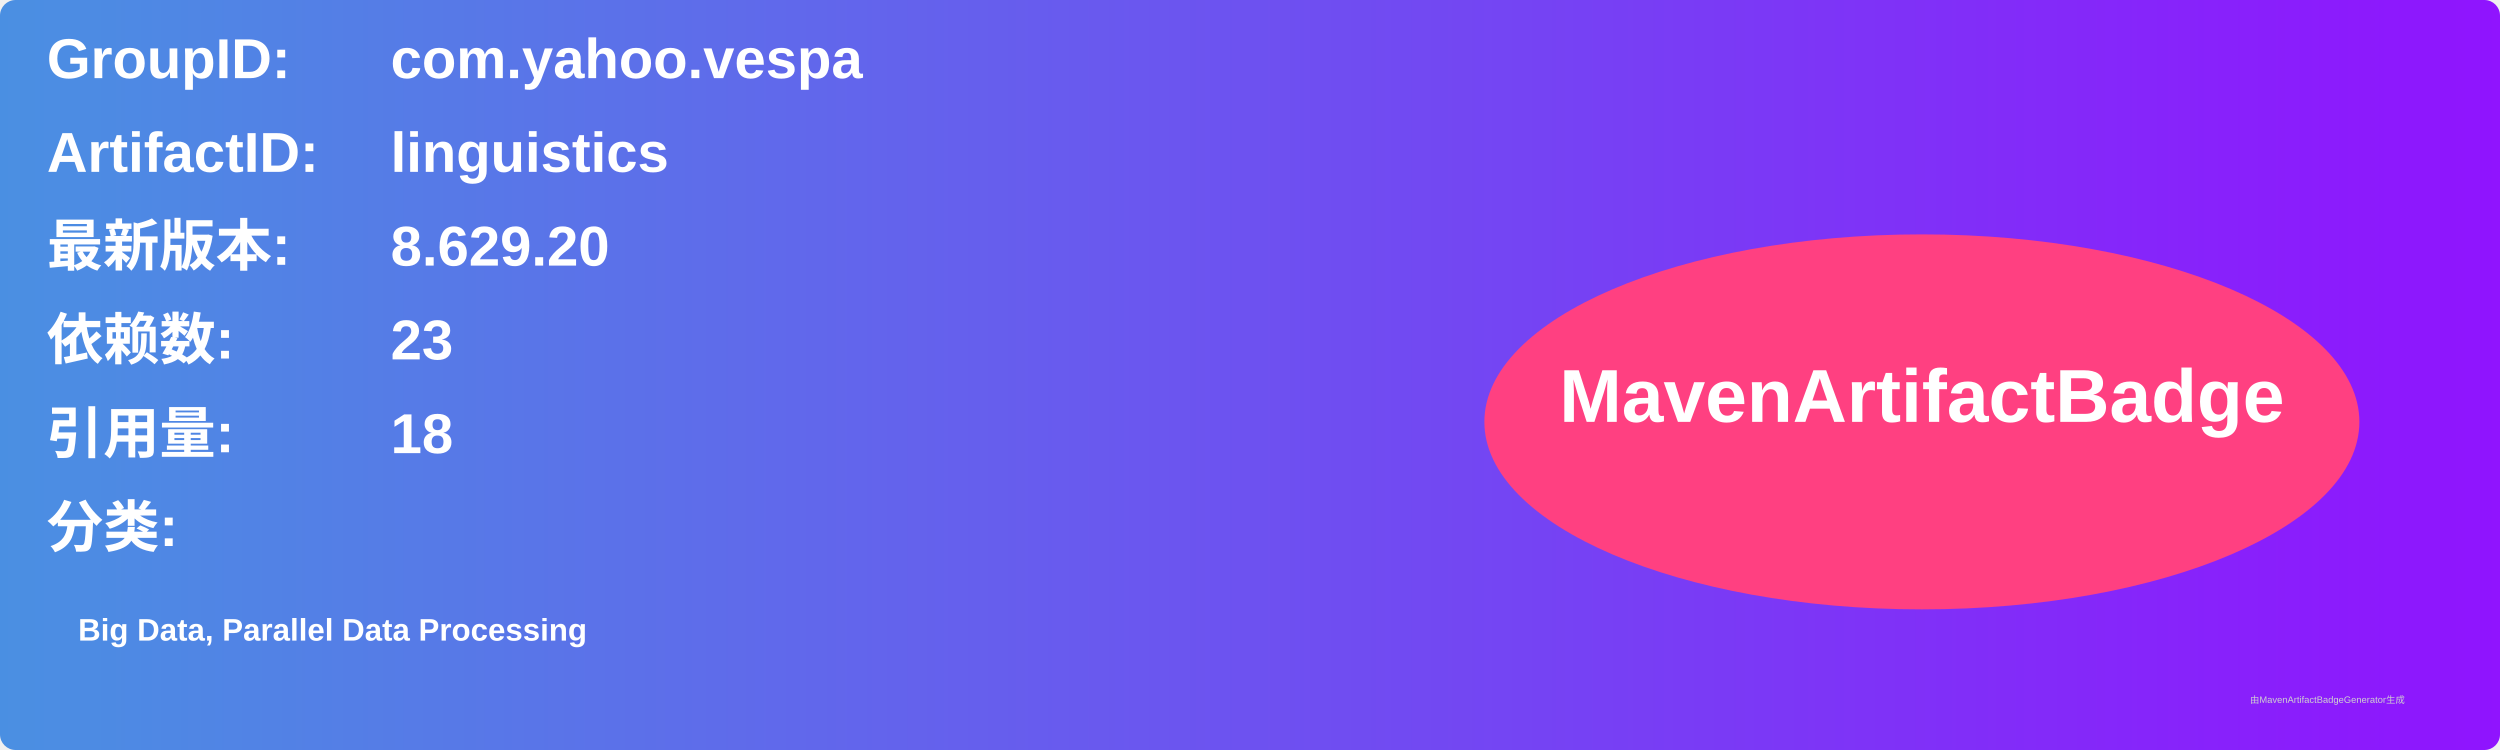
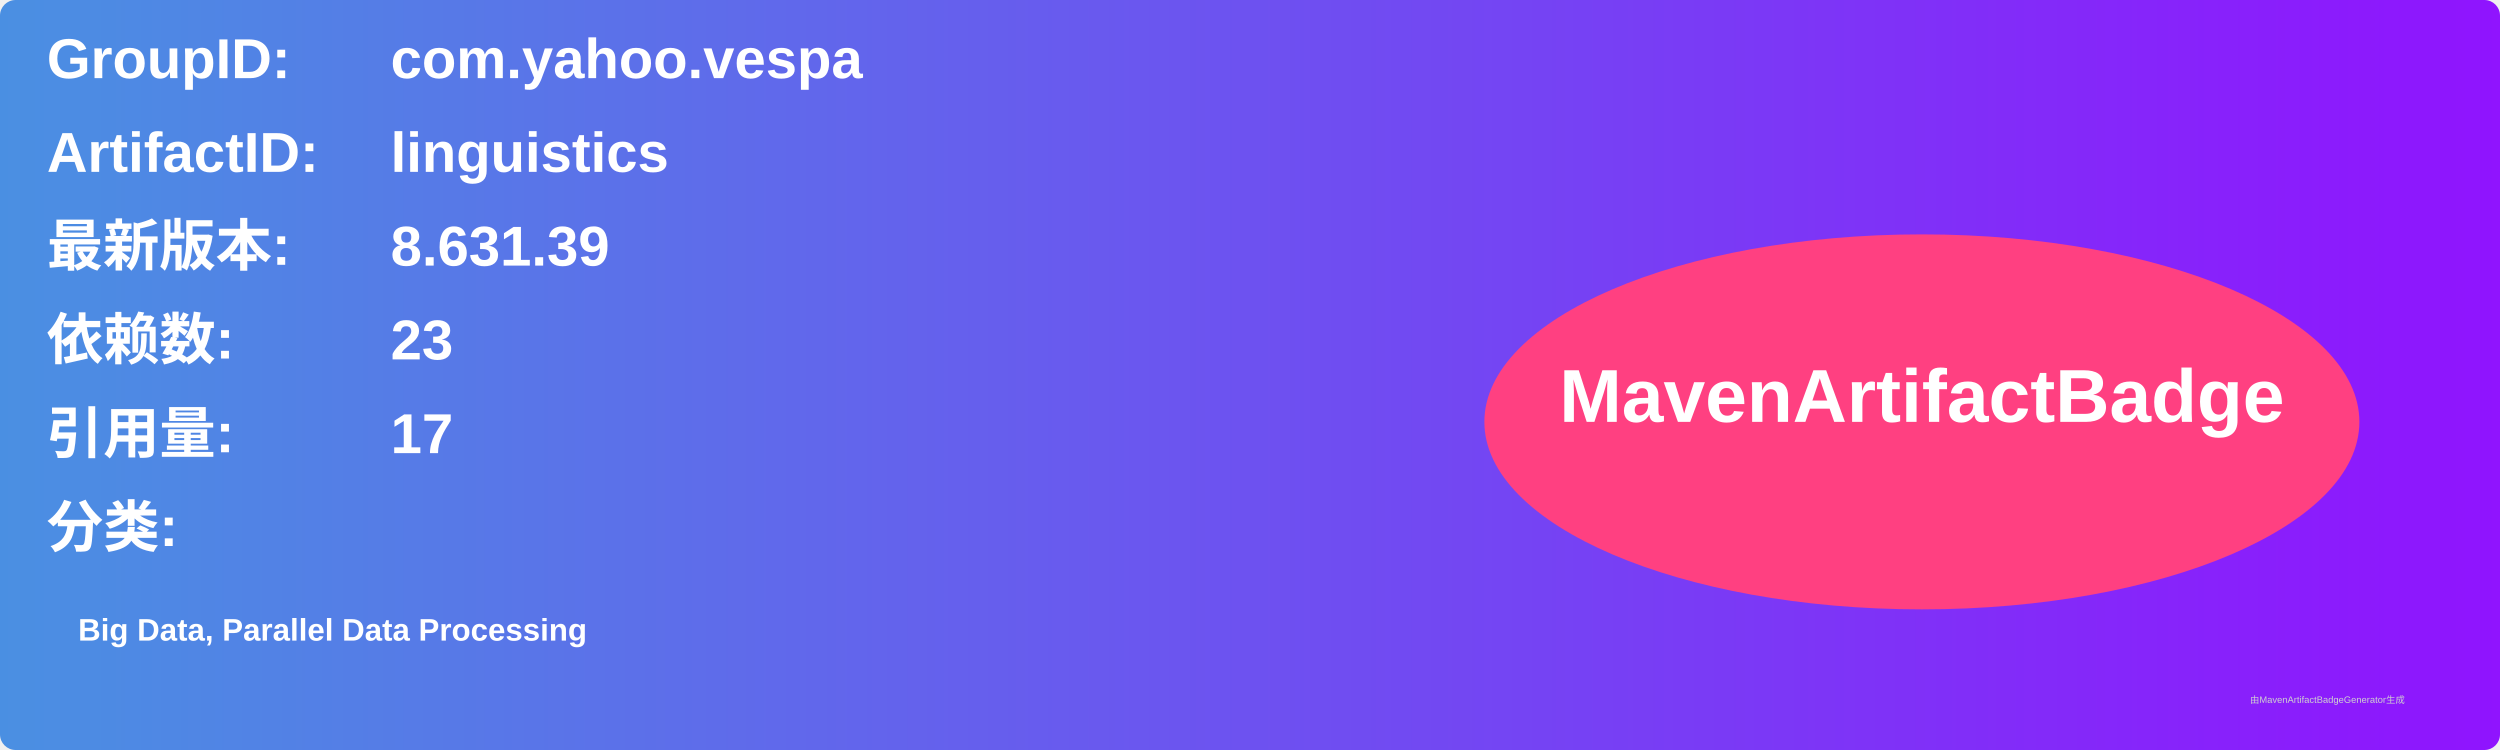
<svg xmlns="http://www.w3.org/2000/svg" width="800" height="240" viewBox="0 0 800 240">
  <linearGradient id="grad" x1="0%" y1="0%" x2="100%" y2="0%">
    <stop offset="0%" stop-color="#4a90e2" />
    <stop offset="100%" stop-color="#9013fe" />
  </linearGradient>
  <rect width="100%" height="100%" rx="5" ry="5" fill="url(#grad)" />
  <g transform="translate(15, 15)">
    <text x="0" y="10" font-family="Arial" font-size="18" fill="white" font-weight="bold" width="260">GroupID:</text>
    <text x="110" y="10" font-family="Arial" font-size="18" fill="white" font-weight="bold" width="460">com.yahoo.vespa</text>
    <text x="0" y="40" font-family="Arial" font-size="18" fill="white" font-weight="bold" width="260">ArtifactID:</text>
    <text x="110" y="40" font-family="Arial" font-size="18" fill="white" font-weight="bold" width="460">linguistics</text>
    <text x="0" y="70" font-family="Arial" font-size="18" fill="white" font-weight="bold">最新版本:</text>
    <text x="110" y="70" font-family="Arial" font-size="18" fill="white" font-weight="bold">
-       <tspan font-weight="bold">8.629.20</tspan>
+       <tspan font-weight="bold">8.631.39</tspan>
    </text>
    <text x="0" y="100" font-family="Arial" font-size="18" fill="white" font-weight="bold">依赖数: </text>
    <text x="110" y="100" font-family="Arial" font-size="18" fill="white">
      <tspan font-weight="bold">23</tspan>
    </text>
    <text x="0" y="130" font-family="Arial" font-size="18" fill="white" font-weight="bold">引用量: </text>
    <text x="110" y="130" font-family="Arial" font-size="18" fill="white">
-       <tspan font-weight="bold">18</tspan>
+       <tspan font-weight="bold">17</tspan>
    </text>
    <text x="0" y="160" font-family="Arial" font-size="18" fill="white" font-weight="bold">分类:</text>
    <text x="10" y="190" font-family="Arial" font-size="10" fill="white">
      <tspan font-weight="bold">Big Data, Parallel Data Processing</tspan>
    </text>
    <ellipse cx="600" cy="120" rx="140" ry="60" fill="#ff4081" />
    <text x="600" y="120" text-anchor="middle" font-family="Arial" font-size="24" fill="white" font-weight="bold">MavenArtifactBadge</text>
  </g>
  <text x="720" y="225" font-family="Arial" font-size="3" fill="#d0d0d0">由MavenArtifactBadgeGenerator生成</text>
</svg>
